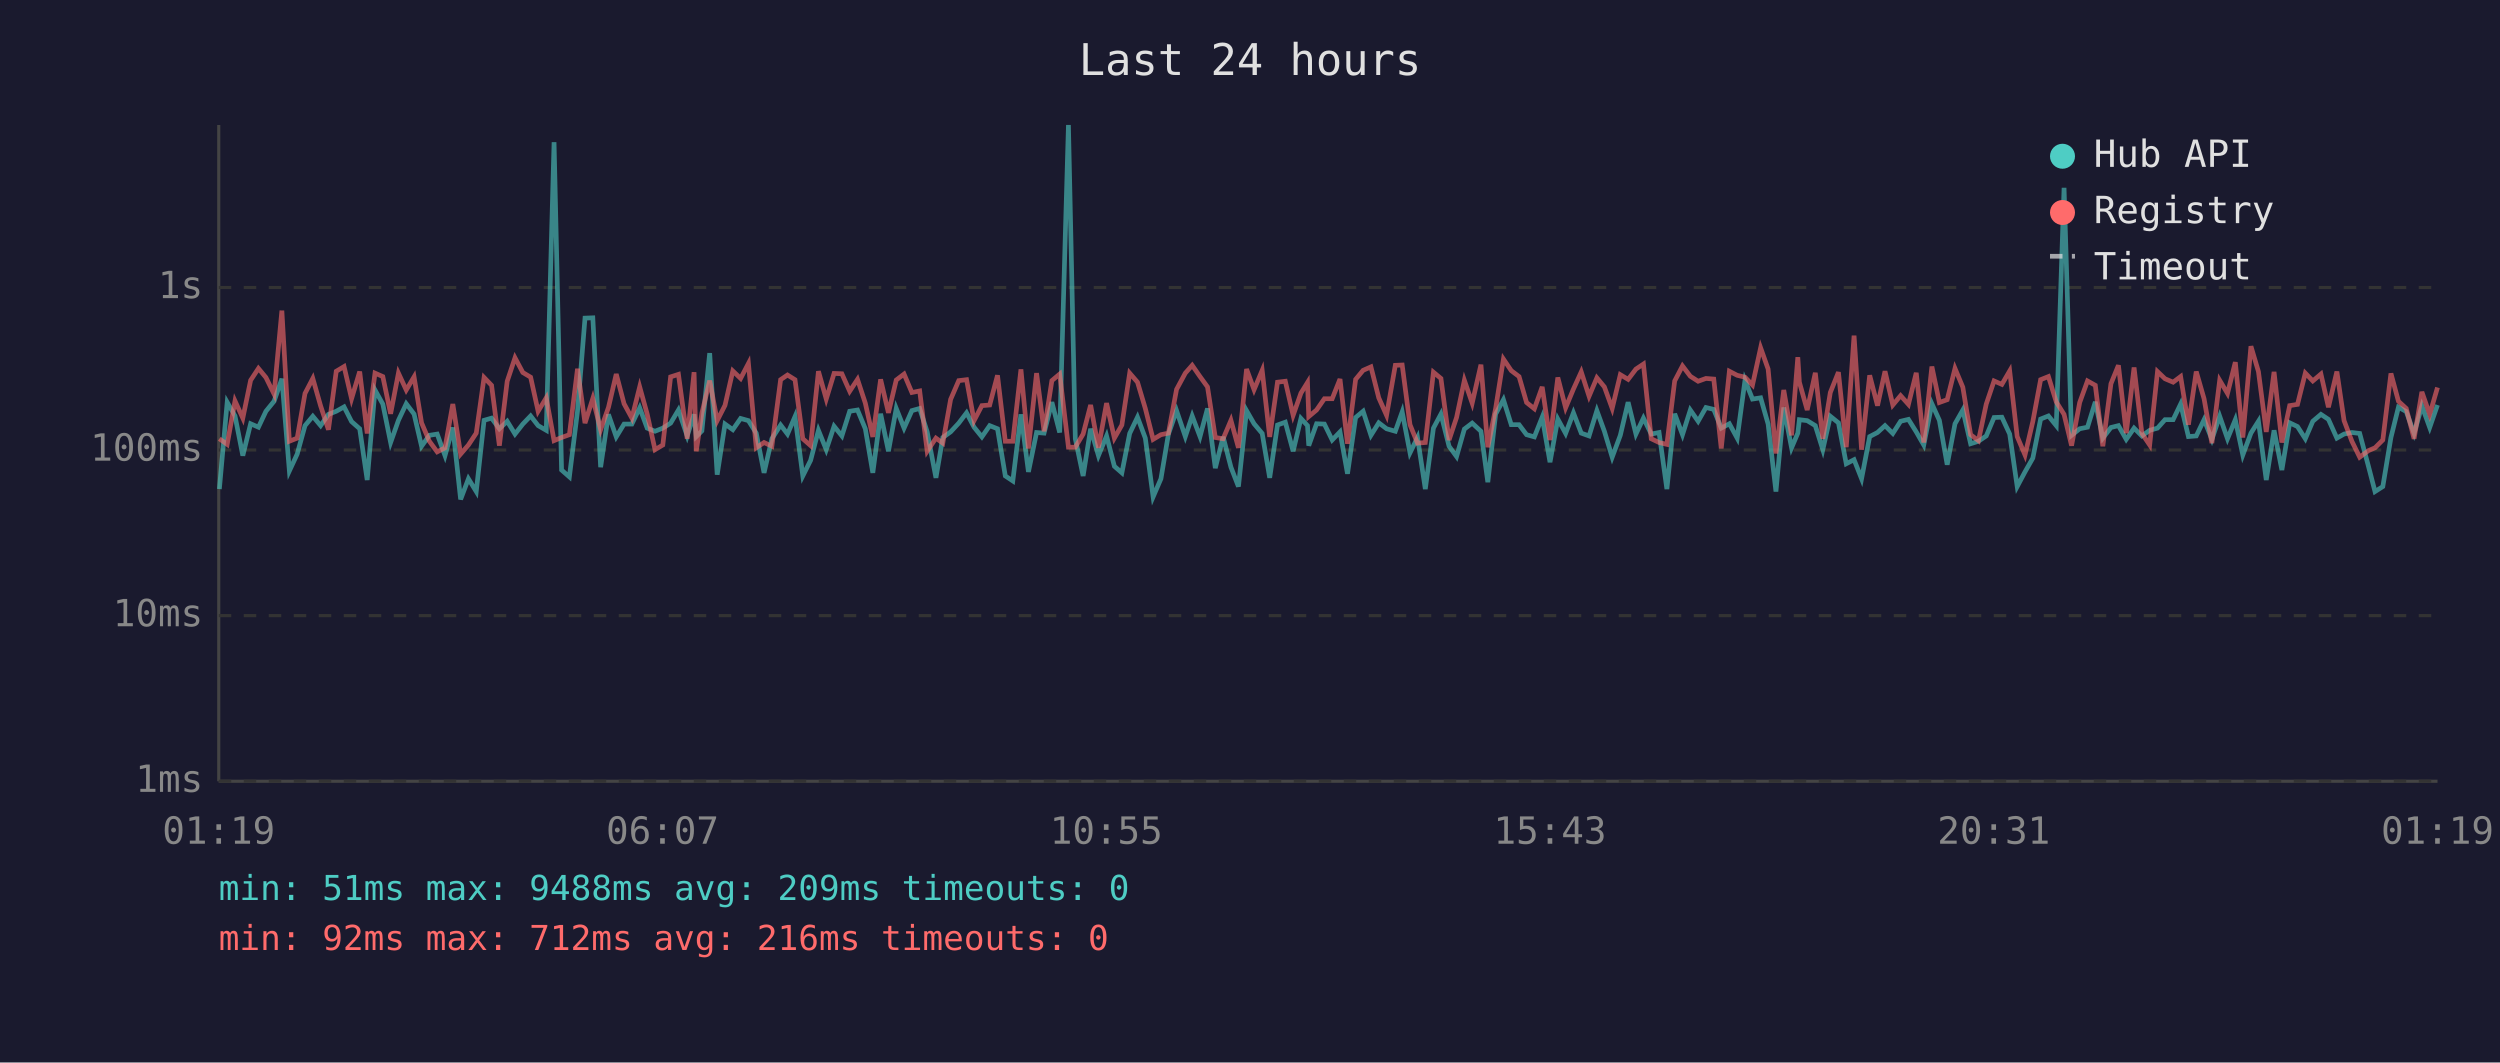
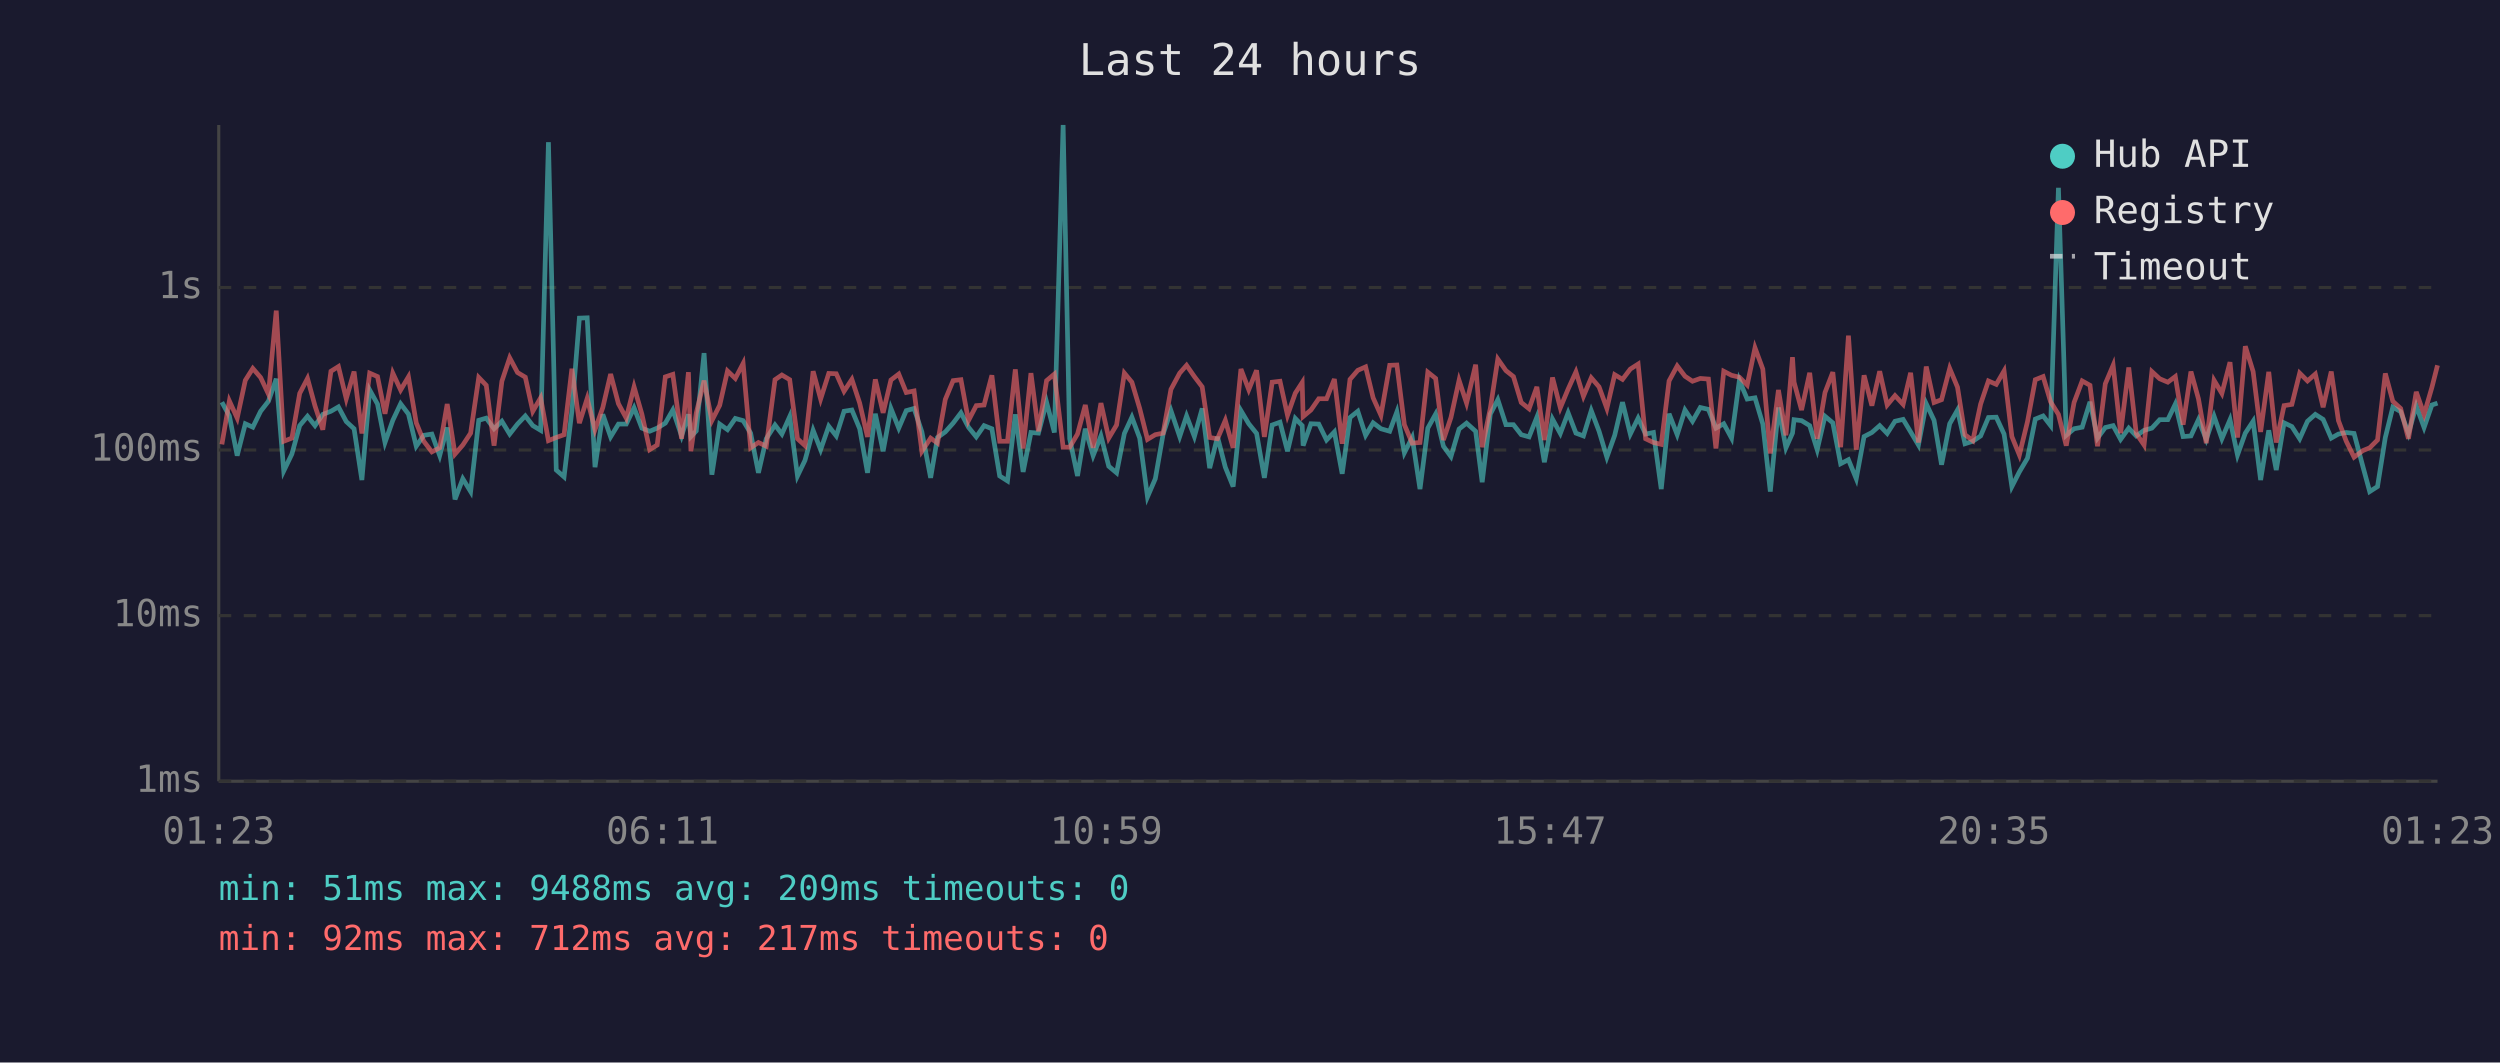
<svg xmlns="http://www.w3.org/2000/svg" viewBox="0 0 800 340" font-family="monospace" font-size="12">
  <rect width="800" height="340" fill="#1a1a2e" />
  <text x="400" y="24" fill="#e0e0e0" font-size="14" text-anchor="middle">Last 24 hours</text>
  <line x1="70" y1="40" x2="70" y2="250" stroke="#444" stroke-width="1" />
  <line x1="70" y1="250" x2="780" y2="250" stroke="#444" stroke-width="1" />
  <line x1="70" y1="250" x2="780" y2="250" stroke="#333" stroke-width="1" stroke-dasharray="4" />
  <text x="65" y="250" fill="#888" text-anchor="end" dominant-baseline="middle">1ms</text>
  <line x1="70" y1="197" x2="780" y2="197" stroke="#333" stroke-width="1" stroke-dasharray="4" />
  <text x="65" y="197" fill="#888" text-anchor="end" dominant-baseline="middle">10ms</text>
  <line x1="70" y1="144" x2="780" y2="144" stroke="#333" stroke-width="1" stroke-dasharray="4" />
  <text x="65" y="144" fill="#888" text-anchor="end" dominant-baseline="middle">100ms</text>
  <line x1="70" y1="92" x2="780" y2="92" stroke="#333" stroke-width="1" stroke-dasharray="4" />
  <text x="65" y="92" fill="#888" text-anchor="end" dominant-baseline="middle">1s</text>
-   <text x="70" y="270" fill="#888" text-anchor="middle">01:19</text>
-   <text x="212" y="270" fill="#888" text-anchor="middle">06:07</text>
-   <text x="354" y="270" fill="#888" text-anchor="middle">10:55</text>
-   <text x="496" y="270" fill="#888" text-anchor="middle">15:43</text>
-   <text x="638" y="270" fill="#888" text-anchor="middle">20:31</text>
-   <text x="780" y="270" fill="#888" text-anchor="middle">01:19</text>
-   <polyline points="70.2,156.5 72.7,128.7 75.2,133.1 77.7,145.8 80.2,135.6 82.7,136.7 85.1,131.6 87.7,128.4 90.2,121.2 92.6,150.7 95.1,145.3 97.6,136.2 100.1,133.2 102.6,136.2 105.1,132.6 107.6,131.6 110.1,130.2 112.5,134.9 115.1,137.2 117.5,153.6 120.0,124.8 122.5,129.3 125.0,141.6 127.5,134.5 130.0,129.2 132.5,132.5 134.9,142.8 137.4,139.3 139.9,138.9 142.4,145.8 144.9,136.8 147.4,159.8 149.9,153.2 152.4,157.3 154.9,134.5 157.3,133.8 159.8,137.2 162.3,134.8 164.8,138.9 167.3,135.7 169.8,133.1 172.2,136.2 174.8,137.7 177.3,45.5 179.7,150.4 182.2,152.6 184.8,131.6 187.2,101.8 189.7,101.7 192.2,149.5 194.7,132.6 197.2,139.8 199.7,135.7 202.2,135.7 204.7,130.5 207.1,137.0 209.6,138.0 212.1,137.0 214.6,135.4 217.1,131.2 219.9,139.5 222.1,132.6 222.8,139.7 224.6,137.9 227.1,113.0 229.5,151.9 232.0,135.7 234.5,137.5 237.0,133.9 239.5,134.6 242.0,138.6 244.5,151.3 247.0,140.4 249.8,136.0 252.0,138.9 254.4,133.3 256.9,152.3 259.4,147.3 261.9,137.7 264.4,143.9 266.9,136.4 269.4,139.5 271.9,131.6 274.4,131.2 276.9,137.2 279.3,151.3 281.8,132.4 284.3,144.4 286.8,130.7 289.3,137.0 291.8,131.4 294.3,130.7 296.7,138.2 299.5,152.9 301.7,140.0 304.2,138.2 306.8,135.4 309.3,132.1 311.7,136.7 314.2,139.8 316.7,136.2 319.2,137.2 321.7,152.3 324.1,153.9 326.7,132.6 329.1,151.0 331.7,138.4 334.1,138.6 336.6,128.7 339.1,138.4 341.9,40.0 344.1,140.4 346.6,152.3 349.0,137.2 351.5,145.8 354.1,139.5 356.6,149.2 359.0,151.3 361.5,138.7 364.0,133.5 366.5,140.2 369.0,159.0 371.5,153.2 373.9,138.9 376.5,131.4 379.3,139.7 381.5,133.1 384.0,139.7 386.4,130.7 388.9,149.8 391.4,139.8 393.9,149.5 396.3,155.7 398.9,131.4 401.3,135.6 403.9,138.7 406.3,152.9 408.8,136.0 411.3,135.1 413.8,144.4 416.3,133.9 418.4,136.2 418.8,142.6 421.3,135.6 423.8,135.7 426.3,140.8 428.8,138.2 431.2,151.6 433.8,133.6 436.2,131.6 438.7,139.3 441.2,135.3 443.7,137.2 446.5,138.0 448.7,131.8 451.2,144.9 453.6,140.0 456.1,156.5 458.7,137.0 461.1,132.5 463.7,142.8 466.1,146.1 468.6,137.3 471.1,135.4 473.9,138.0 476.1,154.3 478.6,132.5 481.1,127.9 483.6,135.9 486.1,135.9 488.5,139.1 491.0,139.8 493.5,133.5 496.0,147.9 498.5,134.1 501.0,138.7 503.5,132.1 506.0,138.6 508.5,139.5 511.0,131.4 513.4,138.0 515.9,146.3 518.5,139.3 521.0,128.7 523.5,138.9 525.9,133.8 528.4,138.9 530.9,138.4 533.4,156.5 535.9,132.4 538.4,139.1 540.9,131.2 543.4,134.8 545.9,130.4 548.4,131.0 550.8,137.0 553.4,135.6 555.9,140.2 558.4,121.7 560.8,127.7 563.4,127.3 565.8,135.7 568.3,157.3 570.8,130.4 573.3,143.3 575.3,138.6 575.8,134.3 578.3,134.6 580.9,136.2 583.3,143.9 585.7,133.2 588.3,135.3 590.8,148.4 593.3,147.1 595.7,153.2 598.3,139.7 600.8,138.4 603.2,136.2 605.7,138.7 608.2,134.8 610.7,134.2 613.2,138.2 615.6,142.4 618.2,129.2 620.6,134.5 623.1,148.7 625.6,135.6 628.1,131.2 630.6,142.0 633.1,141.2 635.6,139.5 638.1,133.6 640.6,133.5 643.1,138.9 645.5,155.7 648.0,151.0 650.5,146.6 653.0,134.1 655.5,133.1 658.0,136.2 660.5,60.1 662.9,139.3 665.5,137.2 668.0,136.7 670.5,128.6 672.9,140.2 675.5,136.8 677.9,136.2 680.4,140.6 682.9,137.0 685.4,139.5 687.9,137.7 690.4,137.0 692.8,134.3 695.4,134.3 697.8,129.3 700.3,139.7 702.8,139.5 705.3,134.3 707.8,140.6 710.3,133.2 712.8,140.4 715.3,134.3 717.7,145.6 720.3,138.6 722.7,134.8 725.2,153.6 727.7,137.7 730.2,150.4 732.7,135.3 735.2,136.5 737.7,140.4 740.1,134.8 742.7,132.6 745.1,134.2 747.8,140.2 750.1,138.9 752.6,138.4 755.1,138.7 757.9,149.2 760.0,157.3 762.5,155.7 765.1,140.0 767.5,130.3 770.0,131.7 772.5,138.7 775.0,129.9 777.5,136.8 780.0,129.6" fill="none" stroke="#4ecdc4" stroke-width="1.5" opacity="0.6" />
-   <polyline points="70.2,140.4 72.7,142.2 75.2,128.3 77.7,133.8 80.2,121.7 82.7,117.9 85.1,120.8 87.7,126.1 90.2,99.4 92.6,141.2 95.1,140.2 97.6,125.9 100.1,121.1 102.6,129.9 105.1,137.5 107.6,118.8 110.1,117.3 112.5,127.6 115.1,118.9 117.5,138.7 120.0,119.4 122.5,120.5 125.0,132.4 127.5,119.4 130.0,124.8 132.5,120.6 134.9,135.3 137.4,141.2 139.9,144.6 142.4,143.3 144.9,129.3 147.4,145.3 149.9,142.4 152.4,138.6 154.9,120.8 157.3,123.3 159.8,142.6 162.3,122.0 164.8,114.5 167.3,119.2 169.8,120.7 172.2,131.6 174.8,127.3 177.3,141.0 179.7,140.0 182.2,139.1 184.8,118.0 187.2,135.4 189.7,127.5 192.2,137.5 194.7,130.4 197.2,119.7 199.7,129.2 202.2,133.8 204.7,123.8 207.1,132.5 209.6,143.9 212.1,142.4 214.6,120.6 217.1,119.8 219.9,140.4 222.1,119.1 222.8,144.4 224.6,132.2 227.1,121.8 229.5,134.6 232.0,129.7 234.5,118.7 237.0,121.1 239.5,116.3 242.0,143.3 244.5,141.6 247.0,142.8 249.8,121.5 252.0,120.0 254.4,121.5 256.9,140.4 259.4,142.6 261.9,118.8 264.4,127.7 266.9,119.5 269.4,119.6 271.9,125.2 274.4,121.4 276.9,129.0 279.3,139.8 281.8,121.4 284.3,132.1 286.8,121.6 289.3,119.7 291.8,125.6 294.3,125.1 296.7,144.4 299.5,140.2 301.7,141.8 304.2,127.8 306.8,121.8 309.3,121.5 311.7,134.6 314.2,129.8 316.7,129.6 319.2,120.1 321.7,141.2 324.1,141.2 326.7,118.2 329.1,143.5 331.7,119.4 334.1,138.0 336.6,121.8 339.1,119.7 341.9,143.1 344.1,143.1 346.6,138.9 349.0,129.6 351.5,143.3 354.1,129.0 356.6,140.2 359.0,136.0 361.5,119.4 364.0,122.3 366.5,130.7 369.0,140.6 371.5,139.1 373.9,138.6 376.5,124.6 379.3,119.4 381.5,116.9 384.0,120.5 386.4,123.8 388.9,140.0 391.4,140.4 393.9,134.5 396.3,143.3 398.9,118.1 401.3,124.7 403.9,118.5 406.3,139.8 408.8,122.3 411.3,122.0 413.8,132.9 416.3,125.8 418.4,122.4 418.8,133.3 421.3,131.2 423.8,127.6 426.3,127.6 428.8,121.3 431.2,142.0 433.8,121.4 436.2,118.5 438.7,117.4 441.2,127.3 443.7,132.9 446.5,116.9 448.7,116.8 451.2,135.9 453.6,141.8 456.1,141.6 458.7,119.1 461.1,121.1 463.7,140.8 466.1,133.6 468.6,121.7 471.1,129.0 473.9,116.7 476.1,143.1 478.6,130.7 481.1,114.9 483.6,118.6 486.1,120.5 488.5,128.8 491.0,130.8 493.5,123.8 496.0,140.8 498.5,120.8 501.0,130.5 503.5,124.5 506.0,119.0 508.5,126.8 511.0,120.9 513.4,123.8 515.9,130.7 518.5,119.9 521.0,121.4 523.5,118.1 525.9,116.5 528.4,140.4 530.9,141.6 533.4,142.2 535.9,121.9 538.4,117.1 540.9,120.4 543.4,122.0 545.9,121.1 548.4,121.3 550.8,143.5 553.4,118.8 555.9,120.1 558.4,120.7 560.8,123.2 563.4,111.3 565.8,118.1 568.3,145.1 570.8,124.8 573.3,139.3 575.3,114.3 575.8,122.3 578.3,131.2 580.9,119.3 583.3,140.4 585.7,125.6 588.3,119.1 590.8,143.1 593.3,107.4 595.7,143.9 598.3,120.1 600.8,129.8 603.2,118.8 605.7,129.6 608.2,126.6 610.7,129.4 613.2,119.3 615.6,141.6 618.2,117.3 620.6,128.8 623.1,127.9 625.6,117.9 628.1,123.9 630.6,139.1 633.1,141.0 635.6,129.3 638.1,121.9 640.6,123.0 643.1,118.7 645.5,139.7 648.0,145.6 650.5,134.9 653.0,121.5 655.5,120.5 658.0,128.6 660.5,132.6 662.9,142.6 665.5,128.8 668.0,121.9 670.5,123.3 672.9,142.8 675.5,122.8 677.9,116.9 680.4,138.6 682.9,117.6 685.4,138.7 687.9,142.4 690.4,118.9 692.8,121.2 695.4,122.3 697.8,120.5 700.3,135.9 702.8,118.9 705.3,127.6 707.8,141.8 710.3,121.7 712.8,125.9 715.3,115.9 717.7,140.0 720.3,110.8 722.7,118.9 725.2,138.2 727.7,119.0 730.2,141.6 732.7,129.8 735.2,129.4 737.7,119.4 740.1,121.9 742.7,119.7 745.1,130.3 747.8,118.9 750.1,134.6 752.6,141.2 755.1,146.3 757.9,144.2 760.0,143.3 762.5,140.8 765.1,119.5 767.5,128.4 770.0,130.7 772.5,140.4 775.0,125.4 777.5,132.6 780.0,124.0" fill="none" stroke="#ff6b6b" stroke-width="1.5" opacity="0.6" />
+   <text x="70" y="270" fill="#888" text-anchor="middle">01:23</text>
+   <text x="212" y="270" fill="#888" text-anchor="middle">06:11</text>
+   <text x="354" y="270" fill="#888" text-anchor="middle">10:59</text>
+   <text x="496" y="270" fill="#888" text-anchor="middle">15:47</text>
+   <text x="638" y="270" fill="#888" text-anchor="middle">20:35</text>
+   <text x="780" y="270" fill="#888" text-anchor="middle">01:23</text>
+   <polyline points="71.0,128.7 73.4,133.1 75.9,145.8 78.5,135.6 80.9,136.7 83.4,131.6 85.9,128.4 88.4,121.2 90.8,150.7 93.4,145.3 95.9,136.2 98.4,133.2 100.8,136.2 103.3,132.6 105.9,131.6 108.3,130.2 110.8,134.9 113.3,137.2 115.8,153.6 118.3,124.8 120.8,129.3 123.2,141.6 125.7,134.5 128.2,129.2 130.7,132.5 133.2,142.8 135.6,139.3 138.2,138.9 140.7,145.8 143.1,136.8 145.6,159.8 148.1,153.2 150.6,157.3 153.2,134.5 155.6,133.8 158.1,137.2 160.6,134.8 163.1,138.9 165.6,135.7 168.1,133.1 170.5,136.2 173.0,137.7 175.5,45.5 178.0,150.4 180.5,152.6 183.0,131.6 185.4,101.8 187.9,101.7 190.4,149.5 192.9,132.6 195.4,139.8 197.9,135.7 200.4,135.7 202.9,130.5 205.4,137.0 207.9,138.0 210.3,137.0 212.9,135.4 215.3,131.2 218.1,139.5 220.3,132.6 221.1,139.7 222.8,137.9 225.3,113.0 227.8,151.9 230.3,135.7 232.8,137.5 235.3,133.9 237.8,134.6 240.2,138.6 242.7,151.3 245.2,140.4 248.0,136.0 250.2,138.9 252.7,133.3 255.2,152.3 257.6,147.3 260.2,137.7 262.6,143.9 265.2,136.4 267.6,139.5 270.1,131.6 272.6,131.2 275.1,137.2 277.6,151.3 280.1,132.4 282.6,144.4 285.1,130.7 287.6,137.0 290.0,131.4 292.5,130.7 295.0,138.2 297.8,152.9 300.0,140.0 302.5,138.2 305.0,135.4 307.5,132.1 309.9,136.7 312.4,139.8 314.9,136.2 317.4,137.2 319.9,152.3 322.4,153.9 324.9,132.6 327.4,151.0 329.9,138.4 332.3,138.6 334.9,128.7 337.4,138.4 340.2,40.0 342.3,140.4 344.8,152.3 347.3,137.2 349.8,145.8 352.3,139.5 354.8,149.2 357.3,151.3 359.8,138.7 362.2,133.5 364.7,140.2 367.2,159.0 369.7,153.2 372.2,138.9 374.7,131.4 377.5,139.7 379.7,133.1 382.2,139.7 384.7,130.7 387.1,149.8 389.6,139.8 392.1,149.5 394.6,155.7 397.1,131.4 399.6,135.6 402.1,138.7 404.6,152.9 407.1,136.0 409.6,135.1 412.0,144.4 414.5,133.9 416.7,136.2 417.0,142.6 419.5,135.6 422.0,135.7 424.5,140.8 427.0,138.2 429.5,151.6 432.0,133.6 434.5,131.6 437.0,139.3 439.4,135.3 441.9,137.2 444.7,138.0 447.0,131.8 449.4,144.9 451.9,140.0 454.4,156.5 456.9,137.0 459.4,132.5 461.9,142.8 464.3,146.1 466.9,137.3 469.3,135.4 472.2,138.0 474.3,154.3 476.9,132.5 479.3,127.9 481.9,135.9 484.3,135.9 486.8,139.1 489.3,139.8 491.8,133.5 494.2,147.9 496.8,134.1 499.3,138.7 501.8,132.1 504.3,138.6 506.7,139.5 509.2,131.4 511.7,138.0 514.2,146.3 516.7,139.3 519.2,128.7 521.7,138.9 524.2,133.8 526.6,138.9 529.1,138.4 531.6,156.5 534.1,132.4 536.7,139.1 539.2,131.2 541.6,134.8 544.1,130.4 546.7,131.0 549.1,137.0 551.6,135.6 554.1,140.2 556.6,121.7 559.1,127.7 561.6,127.3 564.1,135.7 566.5,157.3 569.1,130.4 571.5,143.3 573.6,138.6 574.1,134.3 576.5,134.6 579.1,136.2 581.5,143.9 584.0,133.2 586.5,135.3 589.0,148.4 591.5,147.1 594.0,153.2 596.5,139.7 599.0,138.4 601.5,136.2 603.9,138.7 606.4,134.8 609.0,134.2 611.4,138.2 613.9,142.4 616.4,129.2 618.9,134.5 621.3,148.7 623.9,135.6 626.4,131.2 628.8,142.0 631.3,141.2 633.8,139.5 636.3,133.6 638.8,133.5 641.3,138.9 643.8,155.7 646.2,151.0 648.8,146.6 651.3,134.1 653.8,133.1 656.2,136.2 658.7,60.1 661.2,139.3 663.7,137.2 666.3,136.7 668.8,128.6 671.2,140.2 673.7,136.8 676.2,136.2 678.6,140.6 681.2,137.0 683.6,139.5 686.1,137.7 688.6,137.0 691.1,134.3 693.7,134.3 696.1,129.3 698.6,139.7 701.1,139.5 703.5,134.3 706.0,140.6 708.5,133.2 711.0,140.4 713.6,134.3 716.0,145.6 718.5,138.6 721.0,134.8 723.4,153.6 726.0,137.7 728.4,150.4 730.9,135.3 733.4,136.5 735.9,140.4 738.4,134.8 740.9,132.6 743.4,134.2 746.0,140.2 748.3,138.9 750.8,138.4 753.3,138.7 756.1,149.2 758.3,157.3 760.8,155.7 763.3,140.0 765.7,130.3 768.2,131.7 770.7,138.7 773.2,129.9 775.7,136.8 778.2,129.6 780.0,129.0" fill="none" stroke="#4ecdc4" stroke-width="1.5" opacity="0.6" />
+   <polyline points="71.0,142.2 73.4,128.3 75.9,133.8 78.5,121.7 80.9,117.9 83.4,120.8 85.9,126.1 88.4,99.4 90.8,141.2 93.4,140.2 95.9,125.9 98.4,121.1 100.8,129.9 103.3,137.5 105.9,118.8 108.3,117.3 110.8,127.6 113.3,118.9 115.8,138.7 118.3,119.4 120.8,120.5 123.2,132.4 125.7,119.4 128.2,124.8 130.7,120.6 133.2,135.3 135.6,141.2 138.2,144.6 140.7,143.3 143.1,129.3 145.6,145.3 148.1,142.4 150.6,138.6 153.2,120.8 155.6,123.3 158.1,142.6 160.6,122.0 163.1,114.5 165.6,119.2 168.1,120.7 170.5,131.6 173.0,127.3 175.5,141.0 178.0,140.0 180.5,139.1 183.0,118.0 185.4,135.4 187.9,127.5 190.4,137.5 192.9,130.4 195.4,119.7 197.9,129.2 200.4,133.8 202.9,123.8 205.4,132.5 207.9,143.9 210.3,142.4 212.9,120.6 215.3,119.8 218.1,140.4 220.3,119.1 221.1,144.4 222.8,132.2 225.3,121.8 227.8,134.6 230.3,129.7 232.8,118.7 235.3,121.1 237.8,116.3 240.2,143.3 242.7,141.6 245.2,142.8 248.0,121.5 250.2,120.0 252.7,121.5 255.2,140.4 257.6,142.6 260.2,118.8 262.6,127.7 265.2,119.5 267.6,119.6 270.1,125.2 272.6,121.4 275.1,129.0 277.6,139.8 280.1,121.4 282.6,132.1 285.1,121.6 287.6,119.7 290.0,125.6 292.5,125.1 295.0,144.4 297.8,140.2 300.0,141.8 302.5,127.8 305.0,121.8 307.5,121.5 309.9,134.6 312.4,129.8 314.9,129.6 317.4,120.1 319.9,141.2 322.4,141.2 324.9,118.2 327.4,143.5 329.9,119.4 332.3,138.0 334.9,121.8 337.4,119.7 340.2,143.1 342.3,143.1 344.8,138.9 347.3,129.6 349.8,143.3 352.3,129.0 354.8,140.2 357.3,136.0 359.8,119.4 362.2,122.3 364.7,130.7 367.2,140.6 369.7,139.1 372.2,138.6 374.7,124.6 377.5,119.4 379.7,116.9 382.2,120.5 384.7,123.8 387.1,140.0 389.6,140.4 392.1,134.5 394.6,143.3 397.1,118.1 399.6,124.7 402.1,118.5 404.6,139.8 407.1,122.3 409.6,122.0 412.0,132.9 414.5,125.8 416.7,122.4 417.0,133.3 419.5,131.2 422.0,127.6 424.5,127.6 427.0,121.3 429.5,142.0 432.0,121.4 434.5,118.5 437.0,117.4 439.4,127.3 441.9,132.9 444.7,116.9 447.0,116.8 449.4,135.9 451.9,141.8 454.4,141.6 456.9,119.1 459.4,121.1 461.9,140.8 464.3,133.6 466.9,121.7 469.3,129.0 472.2,116.7 474.3,143.1 476.9,130.7 479.3,114.9 481.9,118.6 484.3,120.5 486.8,128.8 489.3,130.8 491.8,123.8 494.2,140.8 496.8,120.8 499.3,130.5 501.8,124.5 504.3,119.0 506.7,126.8 509.2,120.9 511.7,123.8 514.2,130.7 516.7,119.9 519.2,121.4 521.7,118.1 524.2,116.5 526.6,140.4 529.1,141.6 531.6,142.2 534.1,121.9 536.7,117.1 539.2,120.4 541.6,122.0 544.1,121.1 546.7,121.3 549.1,143.5 551.6,118.8 554.1,120.1 556.6,120.7 559.1,123.2 561.6,111.3 564.1,118.1 566.5,145.1 569.1,124.8 571.5,139.3 573.6,114.3 574.1,122.3 576.5,131.2 579.1,119.3 581.5,140.4 584.0,125.6 586.5,119.1 589.0,143.1 591.5,107.4 594.0,143.9 596.5,120.1 599.0,129.8 601.5,118.8 603.9,129.6 606.4,126.6 609.0,129.4 611.4,119.3 613.9,141.6 616.4,117.3 618.9,128.8 621.3,127.9 623.9,117.9 626.4,123.9 628.8,139.1 631.3,141.0 633.8,129.3 636.3,121.9 638.8,123.0 641.3,118.7 643.8,139.7 646.2,145.6 648.8,134.9 651.3,121.5 653.8,120.5 656.2,128.6 658.7,132.6 661.2,142.6 663.7,128.8 666.3,121.9 668.8,123.3 671.2,142.8 673.7,122.8 676.2,116.9 678.6,138.6 681.2,117.6 683.6,138.7 686.1,142.4 688.6,118.9 691.1,121.2 693.7,122.3 696.1,120.5 698.6,135.9 701.1,118.9 703.5,127.6 706.0,141.8 708.5,121.7 711.0,125.9 713.6,115.9 716.0,140.0 718.5,110.8 721.0,118.9 723.4,138.2 726.0,119.0 728.4,141.6 730.9,129.8 733.4,129.4 735.9,119.4 738.4,121.9 740.9,119.7 743.4,130.3 746.0,118.9 748.3,134.6 750.8,141.2 753.3,146.3 756.1,144.2 758.3,143.3 760.8,140.8 763.3,119.5 765.7,128.4 768.2,130.7 770.7,140.4 773.2,125.4 775.7,132.6 778.2,124.0 780.0,116.9" fill="none" stroke="#ff6b6b" stroke-width="1.5" opacity="0.6" />
  <circle cx="660" cy="50" r="4" fill="#4ecdc4" />
  <text x="670" y="50" fill="#e0e0e0" dominant-baseline="middle">Hub API</text>
  <circle cx="660" cy="68" r="4" fill="#ff6b6b" />
  <text x="670" y="68" fill="#e0e0e0" dominant-baseline="middle">Registry</text>
  <line x1="656" y1="82" x2="664" y2="82" stroke="#e0e0e0" stroke-width="1.5" stroke-dasharray="4,3" opacity="0.7" />
  <text x="670" y="86" fill="#e0e0e0" dominant-baseline="middle">Timeout</text>
  <text x="70" y="288" fill="#4ecdc4" font-size="11">min: 51ms  max: 9488ms  avg: 209ms  timeouts: 0</text>
-   <text x="70" y="304" fill="#ff6b6b" font-size="11">min: 92ms  max: 712ms  avg: 216ms  timeouts: 0</text>
+   <text x="70" y="304" fill="#ff6b6b" font-size="11">min: 92ms  max: 712ms  avg: 217ms  timeouts: 0</text>
</svg>
